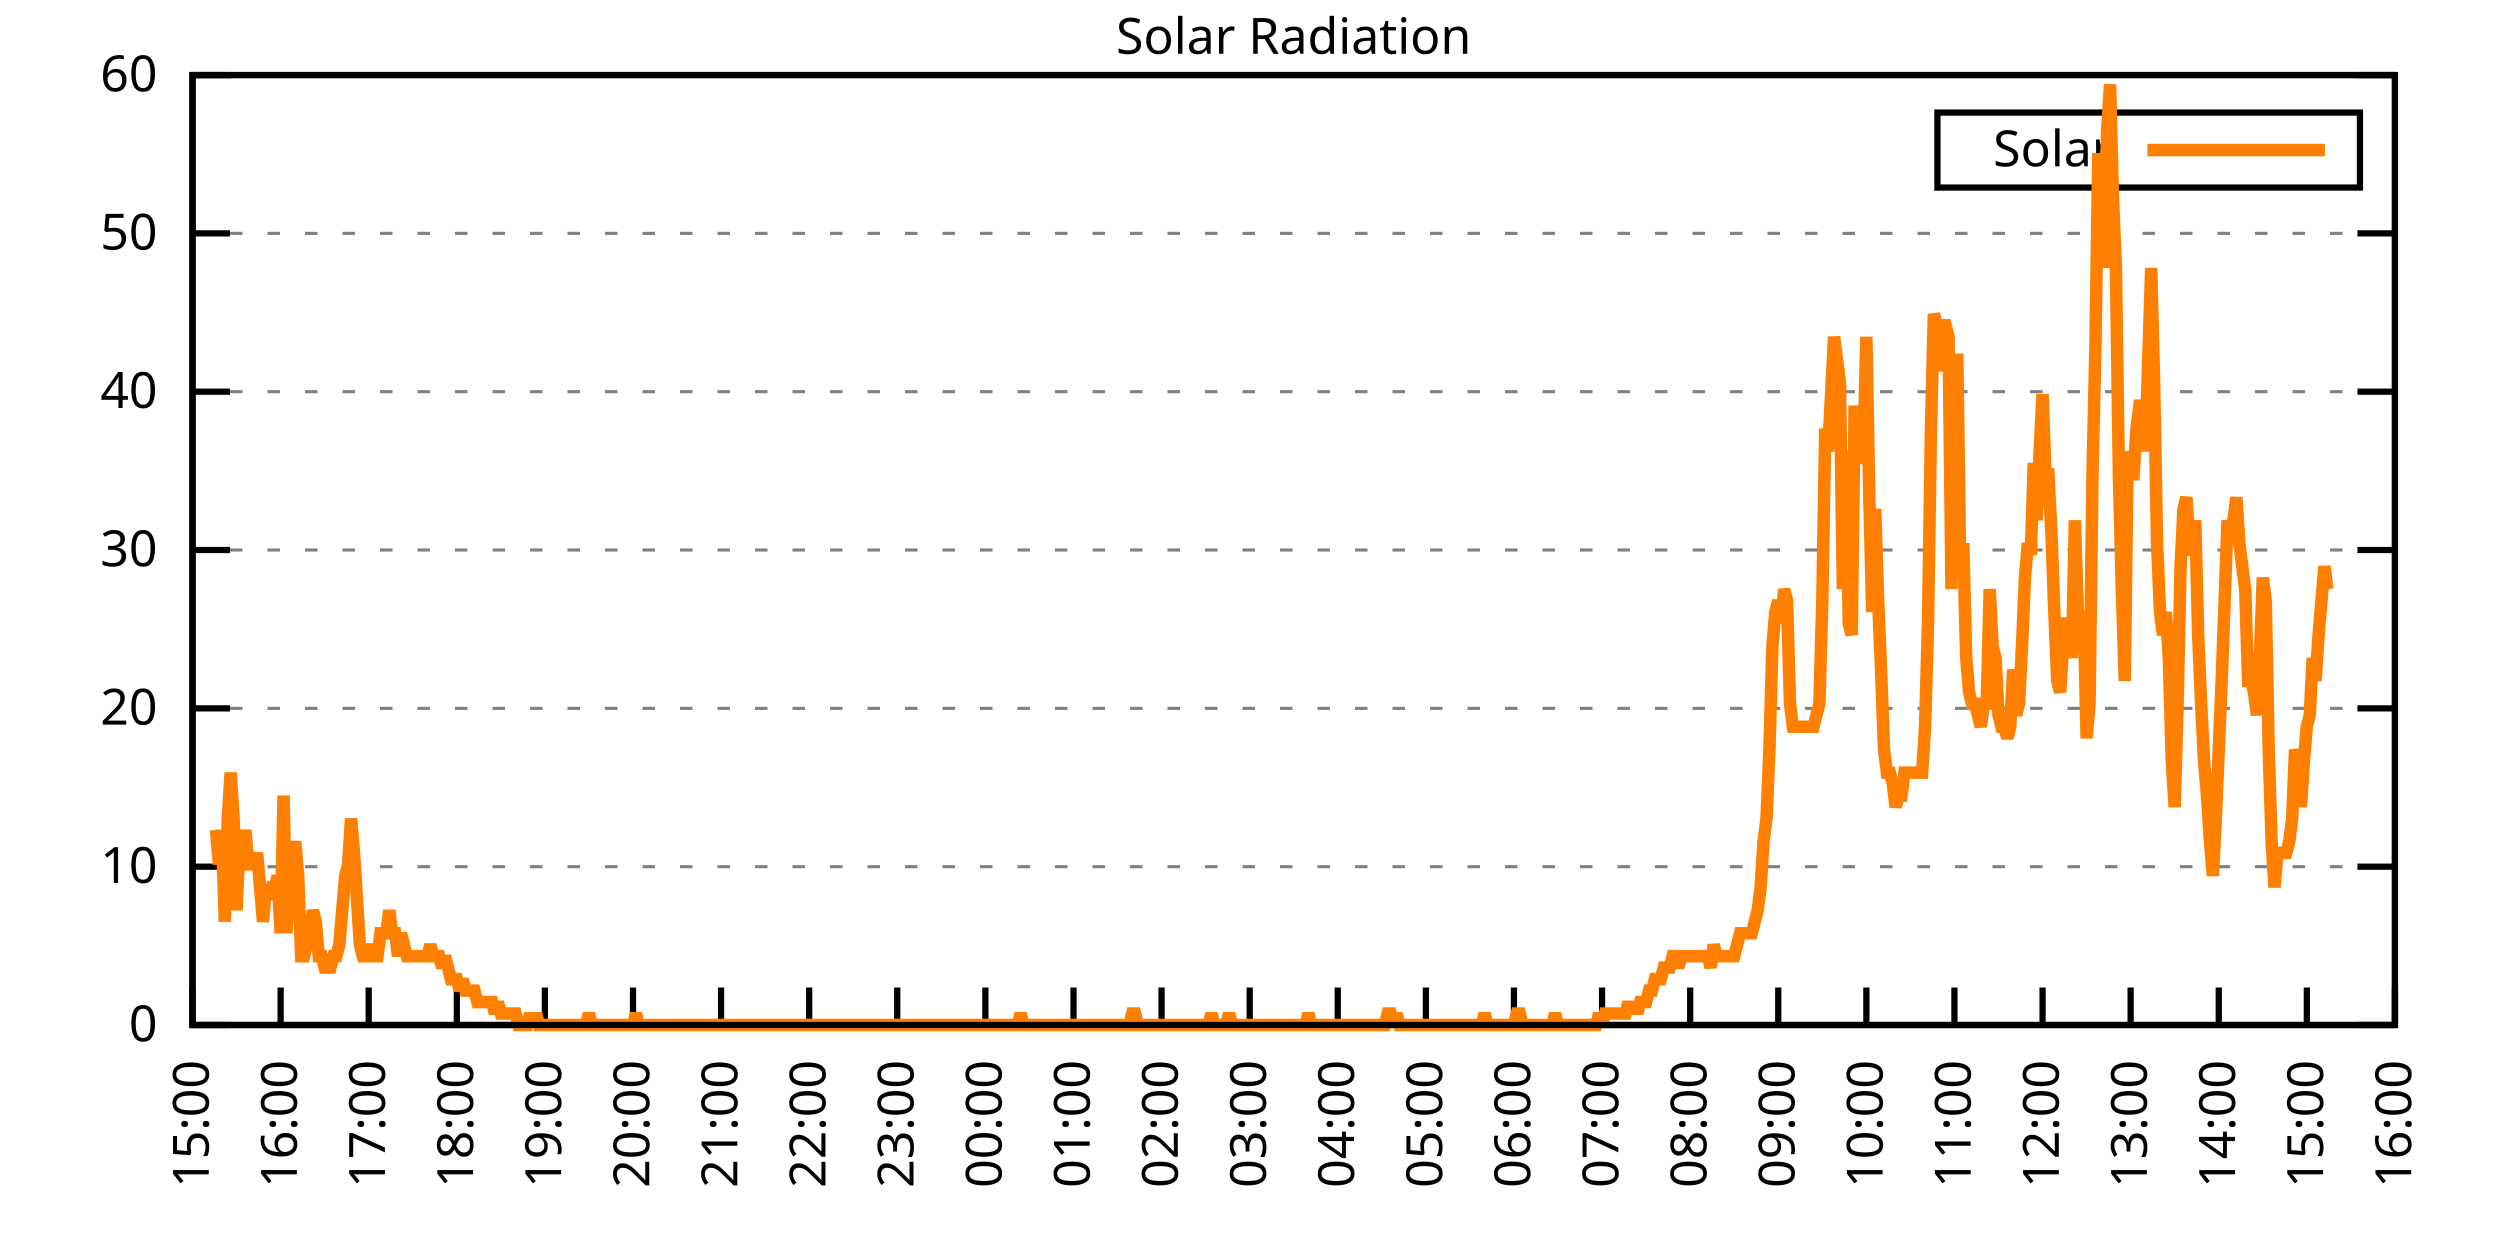
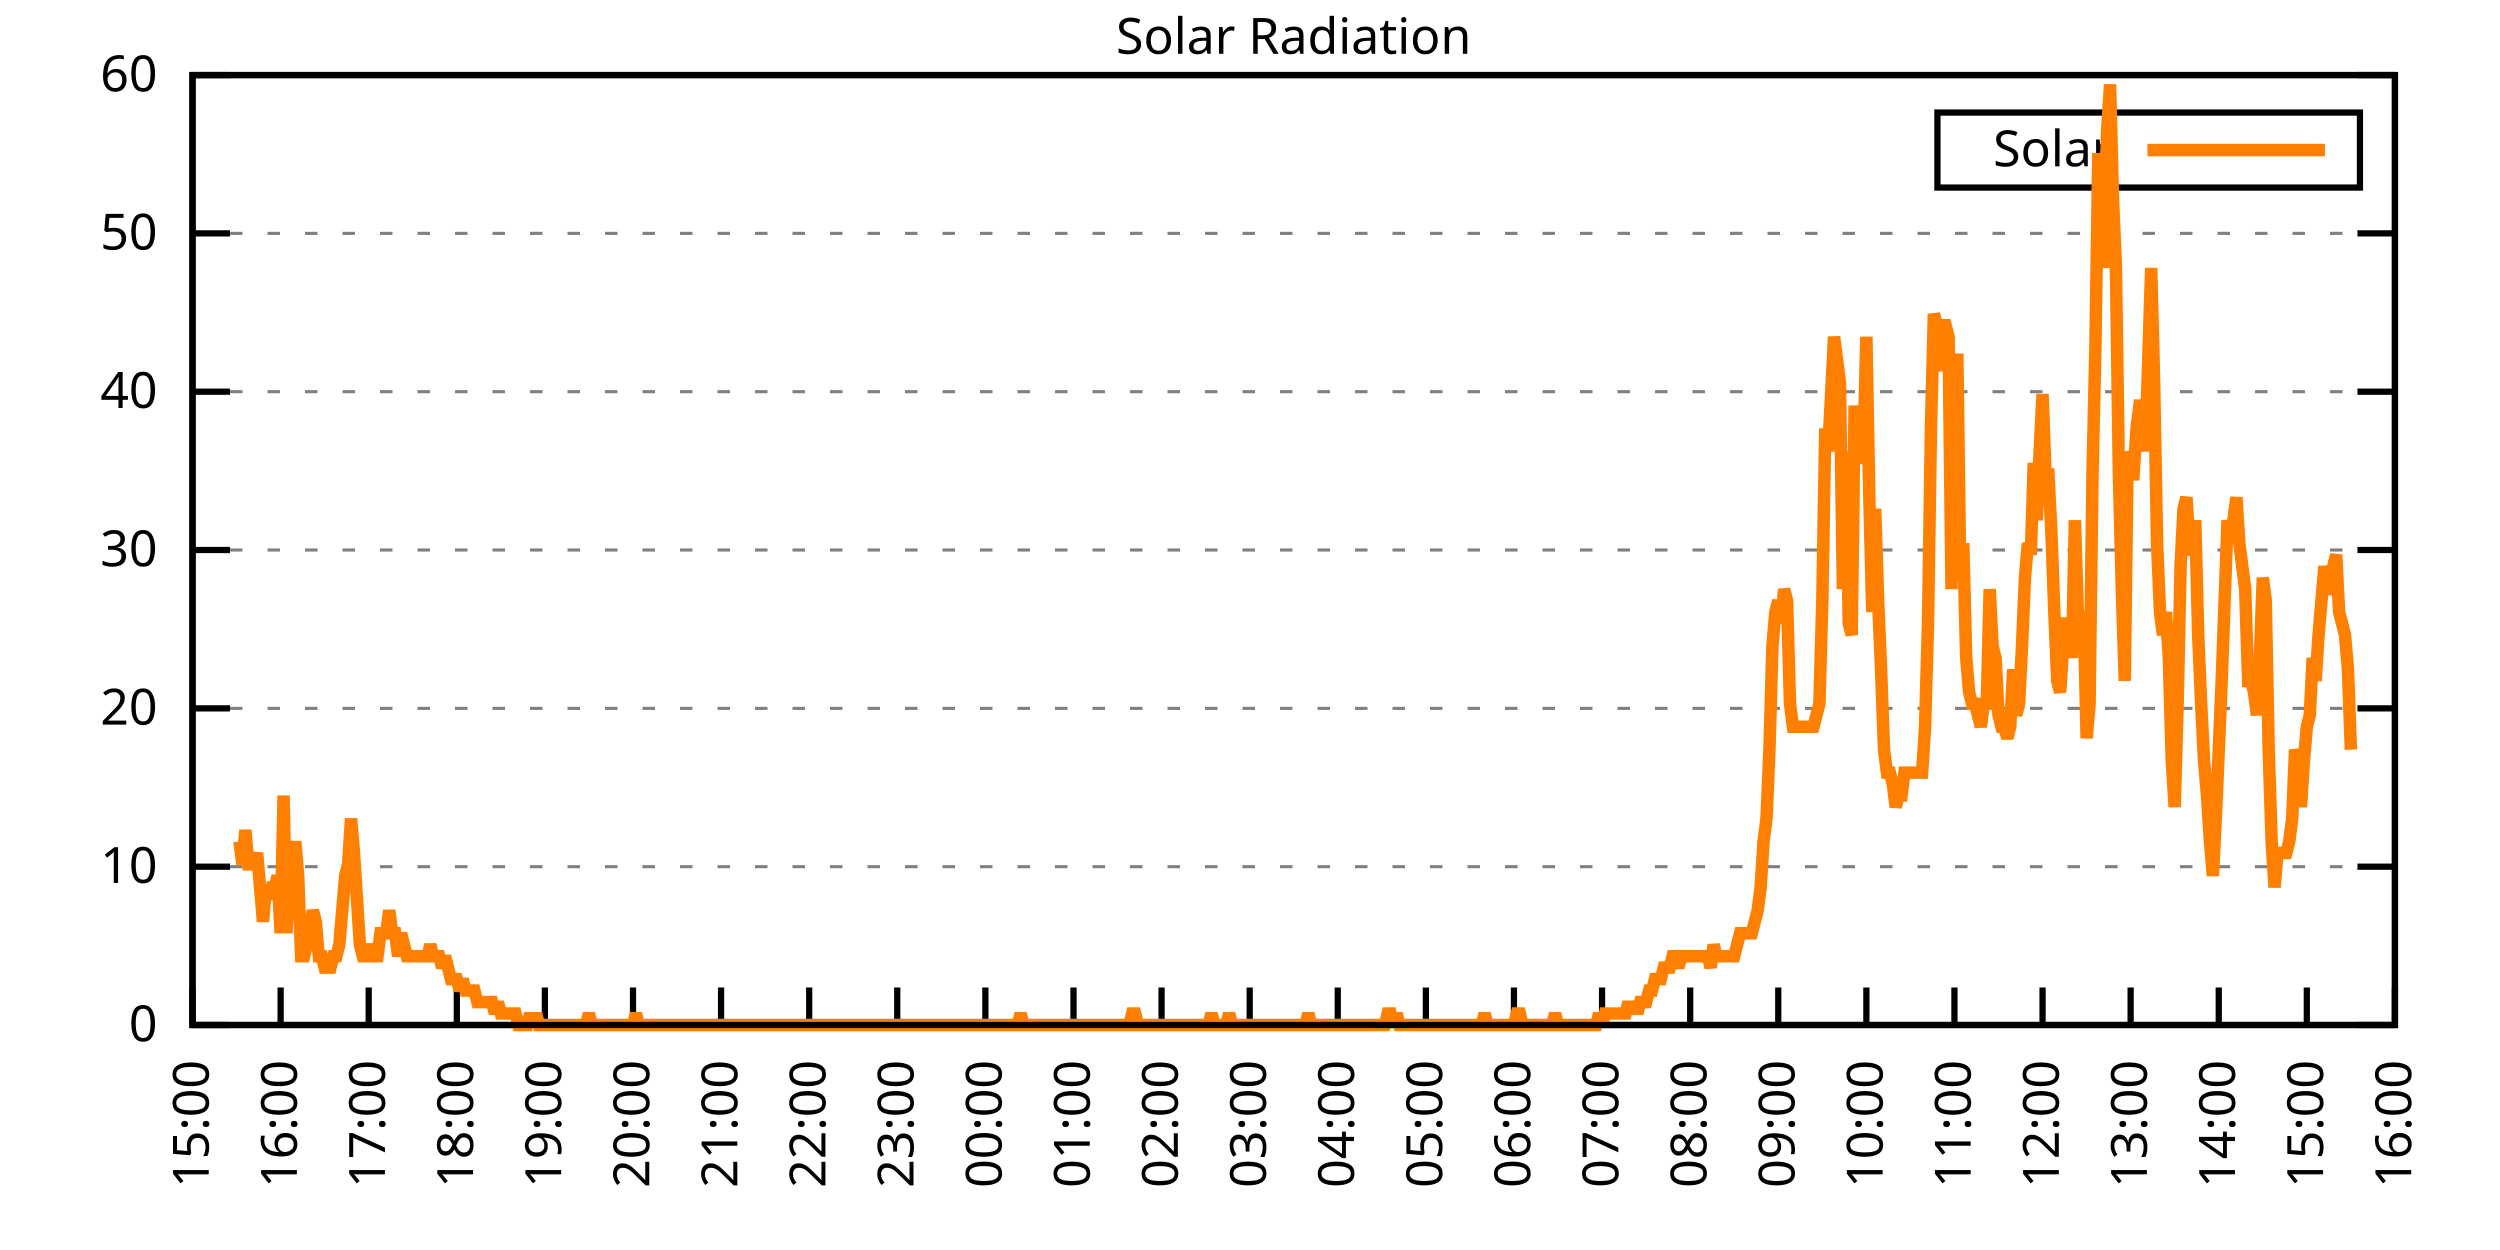
<svg xmlns="http://www.w3.org/2000/svg" xmlns:xlink="http://www.w3.org/1999/xlink" width="400" height="200" viewBox="0 0 400 200">
  <g id="gnuplot_canvas">
    <rect x="0" y="0" width="400" height="200" fill="none" />
    <defs>
      <circle id="gpDot" r="0.5" stroke-width="0.5" stroke="currentColor" />
      <path id="gpPt0" stroke-width="0.333" stroke="currentColor" d="M-1,0 h2 M0,-1 v2" />
      <path id="gpPt1" stroke-width="0.333" stroke="currentColor" d="M-1,-1 L1,1 M1,-1 L-1,1" />
      <path id="gpPt2" stroke-width="0.333" stroke="currentColor" d="M-1,0 L1,0 M0,-1 L0,1 M-1,-1 L1,1 M-1,1 L1,-1" />
      <rect id="gpPt3" stroke-width="0.333" stroke="currentColor" x="-1" y="-1" width="2" height="2" />
      <rect id="gpPt4" stroke-width="0.333" stroke="currentColor" fill="currentColor" x="-1" y="-1" width="2" height="2" />
      <circle id="gpPt5" stroke-width="0.333" stroke="currentColor" cx="0" cy="0" r="1" />
      <use xlink:href="#gpPt5" id="gpPt6" fill="currentColor" stroke="none" />
      <path id="gpPt7" stroke-width="0.333" stroke="currentColor" d="M0,-1.33 L-1.33,0.67 L1.33,0.67 z" />
      <use xlink:href="#gpPt7" id="gpPt8" fill="currentColor" stroke="none" />
      <use xlink:href="#gpPt7" id="gpPt9" stroke="currentColor" transform="rotate(180)" />
      <use xlink:href="#gpPt9" id="gpPt10" fill="currentColor" stroke="none" />
      <use xlink:href="#gpPt3" id="gpPt11" stroke="currentColor" transform="rotate(45)" />
      <use xlink:href="#gpPt11" id="gpPt12" fill="currentColor" stroke="none" />
      <path id="gpPt13" stroke-width="0.333" stroke="currentColor" d="M0,1.330 L1.265,0.411 L0.782,-1.067 L-0.782,-1.076 L-1.265,0.411 z" />
      <use xlink:href="#gpPt13" id="gpPt14" fill="currentColor" stroke="none" />
      <filter id="textbox" filterUnits="objectBoundingBox" x="0" y="0" height="1" width="1">
        <feFlood flood-color="white" flood-opacity="1" result="bgnd" />
        <feComposite in="SourceGraphic" in2="bgnd" operator="atop" />
      </filter>
      <filter id="greybox" filterUnits="objectBoundingBox" x="0" y="0" height="1" width="1">
        <feFlood flood-color="lightgrey" flood-opacity="1" result="grey" />
        <feComposite in="SourceGraphic" in2="grey" operator="atop" />
      </filter>
    </defs>
    <g fill="none" color="white" stroke="currentColor" stroke-width="1.00" stroke-linecap="butt" stroke-linejoin="miter">
</g>
    <g fill="none" color="black" stroke="currentColor" stroke-width="1.00" stroke-linecap="butt" stroke-linejoin="miter">
      <g stroke="none" shape-rendering="crispEdges">
        <polygon fill="rgb(255, 255, 255)" points="30.80,164.00 383.18,164.00 383.18,12.02 30.80,12.02 " />
      </g>
    </g>
    <g fill="none" color="black" stroke="currentColor" stroke-width="1.00" stroke-linecap="butt" stroke-linejoin="miter">
</g>
    <g fill="none" color="black" stroke="black" stroke-width="0.50" stroke-linecap="butt" stroke-linejoin="miter">
</g>
    <g fill="none" color="gray" stroke="currentColor" stroke-width="0.50" stroke-linecap="butt" stroke-linejoin="miter">
      <path stroke="gray" stroke-dasharray="2,4" class="gridline" d="M30.80,164.00 L383.19,164.00  " />
    </g>
    <g fill="none" color="gray" stroke="gray" stroke-width="1.00" stroke-linecap="butt" stroke-linejoin="miter">
</g>
    <g fill="none" color="black" stroke="currentColor" stroke-width="1.00" stroke-linecap="butt" stroke-linejoin="miter">
      <path stroke="black" d="M30.80,164.00 L36.80,164.00 M383.19,164.00 L377.19,164.00  " />
      <g transform="translate(25.20,166.60)" stroke="none" fill="black" font-family="Sans" font-size="8.00" text-anchor="end">
        <text>
          <tspan font-family="Sans"> 0</tspan>
        </text>
      </g>
    </g>
    <g fill="none" color="black" stroke="currentColor" stroke-width="1.00" stroke-linecap="butt" stroke-linejoin="miter">
</g>
    <g fill="none" color="black" stroke="black" stroke-width="0.50" stroke-linecap="butt" stroke-linejoin="miter">
</g>
    <g fill="none" color="gray" stroke="currentColor" stroke-width="0.50" stroke-linecap="butt" stroke-linejoin="miter">
      <path stroke="gray" stroke-dasharray="2,4" class="gridline" d="M30.80,138.67 L383.19,138.67  " />
    </g>
    <g fill="none" color="gray" stroke="gray" stroke-width="1.00" stroke-linecap="butt" stroke-linejoin="miter">
</g>
    <g fill="none" color="black" stroke="currentColor" stroke-width="1.00" stroke-linecap="butt" stroke-linejoin="miter">
      <path stroke="black" d="M30.80,138.67 L36.80,138.67 M383.19,138.67 L377.19,138.67  " />
      <g transform="translate(25.20,141.27)" stroke="none" fill="black" font-family="Sans" font-size="8.00" text-anchor="end">
        <text>
          <tspan font-family="Sans"> 10</tspan>
        </text>
      </g>
    </g>
    <g fill="none" color="black" stroke="currentColor" stroke-width="1.00" stroke-linecap="butt" stroke-linejoin="miter">
</g>
    <g fill="none" color="black" stroke="black" stroke-width="0.50" stroke-linecap="butt" stroke-linejoin="miter">
</g>
    <g fill="none" color="gray" stroke="currentColor" stroke-width="0.50" stroke-linecap="butt" stroke-linejoin="miter">
      <path stroke="gray" stroke-dasharray="2,4" class="gridline" d="M30.80,113.34 L383.19,113.34  " />
    </g>
    <g fill="none" color="gray" stroke="gray" stroke-width="1.00" stroke-linecap="butt" stroke-linejoin="miter">
</g>
    <g fill="none" color="black" stroke="currentColor" stroke-width="1.00" stroke-linecap="butt" stroke-linejoin="miter">
      <path stroke="black" d="M30.80,113.34 L36.80,113.34 M383.19,113.34 L377.19,113.34  " />
      <g transform="translate(25.20,115.94)" stroke="none" fill="black" font-family="Sans" font-size="8.00" text-anchor="end">
        <text>
          <tspan font-family="Sans"> 20</tspan>
        </text>
      </g>
    </g>
    <g fill="none" color="black" stroke="currentColor" stroke-width="1.00" stroke-linecap="butt" stroke-linejoin="miter">
</g>
    <g fill="none" color="black" stroke="black" stroke-width="0.50" stroke-linecap="butt" stroke-linejoin="miter">
</g>
    <g fill="none" color="gray" stroke="currentColor" stroke-width="0.50" stroke-linecap="butt" stroke-linejoin="miter">
      <path stroke="gray" stroke-dasharray="2,4" class="gridline" d="M30.80,88.00 L383.19,88.00  " />
    </g>
    <g fill="none" color="gray" stroke="gray" stroke-width="1.00" stroke-linecap="butt" stroke-linejoin="miter">
</g>
    <g fill="none" color="black" stroke="currentColor" stroke-width="1.00" stroke-linecap="butt" stroke-linejoin="miter">
      <path stroke="black" d="M30.80,88.00 L36.80,88.00 M383.19,88.00 L377.19,88.00  " />
      <g transform="translate(25.20,90.60)" stroke="none" fill="black" font-family="Sans" font-size="8.00" text-anchor="end">
        <text>
          <tspan font-family="Sans"> 30</tspan>
        </text>
      </g>
    </g>
    <g fill="none" color="black" stroke="currentColor" stroke-width="1.00" stroke-linecap="butt" stroke-linejoin="miter">
</g>
    <g fill="none" color="black" stroke="black" stroke-width="0.50" stroke-linecap="butt" stroke-linejoin="miter">
</g>
    <g fill="none" color="gray" stroke="currentColor" stroke-width="0.50" stroke-linecap="butt" stroke-linejoin="miter">
      <path stroke="gray" stroke-dasharray="2,4" class="gridline" d="M30.80,62.67 L383.19,62.67  " />
    </g>
    <g fill="none" color="gray" stroke="gray" stroke-width="1.00" stroke-linecap="butt" stroke-linejoin="miter">
</g>
    <g fill="none" color="black" stroke="currentColor" stroke-width="1.00" stroke-linecap="butt" stroke-linejoin="miter">
      <path stroke="black" d="M30.80,62.67 L36.80,62.67 M383.19,62.67 L377.19,62.67  " />
      <g transform="translate(25.20,65.27)" stroke="none" fill="black" font-family="Sans" font-size="8.00" text-anchor="end">
        <text>
          <tspan font-family="Sans"> 40</tspan>
        </text>
      </g>
    </g>
    <g fill="none" color="black" stroke="currentColor" stroke-width="1.00" stroke-linecap="butt" stroke-linejoin="miter">
</g>
    <g fill="none" color="black" stroke="black" stroke-width="0.50" stroke-linecap="butt" stroke-linejoin="miter">
</g>
    <g fill="none" color="gray" stroke="currentColor" stroke-width="0.50" stroke-linecap="butt" stroke-linejoin="miter">
      <path stroke="gray" stroke-dasharray="2,4" class="gridline" d="M30.80,37.34 L383.19,37.34  " />
    </g>
    <g fill="none" color="gray" stroke="gray" stroke-width="1.00" stroke-linecap="butt" stroke-linejoin="miter">
</g>
    <g fill="none" color="black" stroke="currentColor" stroke-width="1.00" stroke-linecap="butt" stroke-linejoin="miter">
      <path stroke="black" d="M30.80,37.34 L36.80,37.34 M383.19,37.34 L377.19,37.34  " />
      <g transform="translate(25.20,39.94)" stroke="none" fill="black" font-family="Sans" font-size="8.00" text-anchor="end">
        <text>
          <tspan font-family="Sans"> 50</tspan>
        </text>
      </g>
    </g>
    <g fill="none" color="black" stroke="currentColor" stroke-width="1.00" stroke-linecap="butt" stroke-linejoin="miter">
</g>
    <g fill="none" color="black" stroke="black" stroke-width="0.50" stroke-linecap="butt" stroke-linejoin="miter">
</g>
    <g fill="none" color="gray" stroke="currentColor" stroke-width="0.50" stroke-linecap="butt" stroke-linejoin="miter">
      <path stroke="gray" stroke-dasharray="2,4" class="gridline" d="M30.80,12.01 L383.19,12.01  " />
    </g>
    <g fill="none" color="gray" stroke="gray" stroke-width="1.00" stroke-linecap="butt" stroke-linejoin="miter">
</g>
    <g fill="none" color="black" stroke="currentColor" stroke-width="1.00" stroke-linecap="butt" stroke-linejoin="miter">
      <path stroke="black" d="M30.80,12.01 L36.80,12.01 M383.19,12.01 L377.19,12.01  " />
      <g transform="translate(25.20,14.61)" stroke="none" fill="black" font-family="Sans" font-size="8.00" text-anchor="end">
        <text>
          <tspan font-family="Sans"> 60</tspan>
        </text>
      </g>
    </g>
    <g fill="none" color="black" stroke="currentColor" stroke-width="1.00" stroke-linecap="butt" stroke-linejoin="miter">
      <path stroke="black" d="M30.80,164.00 L30.80,158.00  " />
      <g transform="translate(33.40,169.60) rotate(270.00)" stroke="none" fill="black" font-family="Sans" font-size="8.00" text-anchor="end">
        <text>
          <tspan font-family="Sans">15:00</tspan>
        </text>
      </g>
    </g>
    <g fill="none" color="black" stroke="currentColor" stroke-width="1.00" stroke-linecap="butt" stroke-linejoin="miter">
      <path stroke="black" d="M44.90,164.00 L44.90,158.00  " />
      <g transform="translate(47.50,169.60) rotate(270.00)" stroke="none" fill="black" font-family="Sans" font-size="8.00" text-anchor="end">
        <text>
          <tspan font-family="Sans">16:00</tspan>
        </text>
      </g>
    </g>
    <g fill="none" color="black" stroke="currentColor" stroke-width="1.00" stroke-linecap="butt" stroke-linejoin="miter">
      <path stroke="black" d="M58.99,164.00 L58.99,158.00  " />
      <g transform="translate(61.59,169.60) rotate(270.00)" stroke="none" fill="black" font-family="Sans" font-size="8.00" text-anchor="end">
        <text>
          <tspan font-family="Sans">17:00</tspan>
        </text>
      </g>
    </g>
    <g fill="none" color="black" stroke="currentColor" stroke-width="1.00" stroke-linecap="butt" stroke-linejoin="miter">
      <path stroke="black" d="M73.09,164.00 L73.09,158.00  " />
      <g transform="translate(75.69,169.60) rotate(270.00)" stroke="none" fill="black" font-family="Sans" font-size="8.00" text-anchor="end">
        <text>
          <tspan font-family="Sans">18:00</tspan>
        </text>
      </g>
    </g>
    <g fill="none" color="black" stroke="currentColor" stroke-width="1.00" stroke-linecap="butt" stroke-linejoin="miter">
      <path stroke="black" d="M87.18,164.00 L87.18,158.00  " />
      <g transform="translate(89.78,169.60) rotate(270.00)" stroke="none" fill="black" font-family="Sans" font-size="8.00" text-anchor="end">
        <text>
          <tspan font-family="Sans">19:00</tspan>
        </text>
      </g>
    </g>
    <g fill="none" color="black" stroke="currentColor" stroke-width="1.00" stroke-linecap="butt" stroke-linejoin="miter">
      <path stroke="black" d="M101.28,164.00 L101.28,158.00  " />
      <g transform="translate(103.88,169.60) rotate(270.00)" stroke="none" fill="black" font-family="Sans" font-size="8.00" text-anchor="end">
        <text>
          <tspan font-family="Sans">20:00</tspan>
        </text>
      </g>
    </g>
    <g fill="none" color="black" stroke="currentColor" stroke-width="1.00" stroke-linecap="butt" stroke-linejoin="miter">
      <path stroke="black" d="M115.37,164.00 L115.37,158.00  " />
      <g transform="translate(117.97,169.60) rotate(270.00)" stroke="none" fill="black" font-family="Sans" font-size="8.00" text-anchor="end">
        <text>
          <tspan font-family="Sans">21:00</tspan>
        </text>
      </g>
    </g>
    <g fill="none" color="black" stroke="currentColor" stroke-width="1.00" stroke-linecap="butt" stroke-linejoin="miter">
      <path stroke="black" d="M129.47,164.00 L129.47,158.00  " />
      <g transform="translate(132.07,169.60) rotate(270.00)" stroke="none" fill="black" font-family="Sans" font-size="8.00" text-anchor="end">
        <text>
          <tspan font-family="Sans">22:00</tspan>
        </text>
      </g>
    </g>
    <g fill="none" color="black" stroke="currentColor" stroke-width="1.00" stroke-linecap="butt" stroke-linejoin="miter">
      <path stroke="black" d="M143.56,164.00 L143.56,158.00  " />
      <g transform="translate(146.16,169.60) rotate(270.00)" stroke="none" fill="black" font-family="Sans" font-size="8.00" text-anchor="end">
        <text>
          <tspan font-family="Sans">23:00</tspan>
        </text>
      </g>
    </g>
    <g fill="none" color="black" stroke="currentColor" stroke-width="1.00" stroke-linecap="butt" stroke-linejoin="miter">
      <path stroke="black" d="M157.66,164.00 L157.66,158.00  " />
      <g transform="translate(160.26,169.60) rotate(270.00)" stroke="none" fill="black" font-family="Sans" font-size="8.00" text-anchor="end">
        <text>
          <tspan font-family="Sans">00:00</tspan>
        </text>
      </g>
    </g>
    <g fill="none" color="black" stroke="currentColor" stroke-width="1.00" stroke-linecap="butt" stroke-linejoin="miter">
      <path stroke="black" d="M171.76,164.00 L171.76,158.00  " />
      <g transform="translate(174.36,169.60) rotate(270.00)" stroke="none" fill="black" font-family="Sans" font-size="8.00" text-anchor="end">
        <text>
          <tspan font-family="Sans">01:00</tspan>
        </text>
      </g>
    </g>
    <g fill="none" color="black" stroke="currentColor" stroke-width="1.00" stroke-linecap="butt" stroke-linejoin="miter">
      <path stroke="black" d="M185.85,164.00 L185.85,158.00  " />
      <g transform="translate(188.45,169.60) rotate(270.00)" stroke="none" fill="black" font-family="Sans" font-size="8.00" text-anchor="end">
        <text>
          <tspan font-family="Sans">02:00</tspan>
        </text>
      </g>
    </g>
    <g fill="none" color="black" stroke="currentColor" stroke-width="1.00" stroke-linecap="butt" stroke-linejoin="miter">
      <path stroke="black" d="M199.95,164.00 L199.95,158.00  " />
      <g transform="translate(202.55,169.60) rotate(270.00)" stroke="none" fill="black" font-family="Sans" font-size="8.00" text-anchor="end">
        <text>
          <tspan font-family="Sans">03:00</tspan>
        </text>
      </g>
    </g>
    <g fill="none" color="black" stroke="currentColor" stroke-width="1.00" stroke-linecap="butt" stroke-linejoin="miter">
      <path stroke="black" d="M214.04,164.00 L214.04,158.00  " />
      <g transform="translate(216.64,169.60) rotate(270.00)" stroke="none" fill="black" font-family="Sans" font-size="8.00" text-anchor="end">
        <text>
          <tspan font-family="Sans">04:00</tspan>
        </text>
      </g>
    </g>
    <g fill="none" color="black" stroke="currentColor" stroke-width="1.00" stroke-linecap="butt" stroke-linejoin="miter">
      <path stroke="black" d="M228.14,164.00 L228.14,158.00  " />
      <g transform="translate(230.74,169.60) rotate(270.00)" stroke="none" fill="black" font-family="Sans" font-size="8.00" text-anchor="end">
        <text>
          <tspan font-family="Sans">05:00</tspan>
        </text>
      </g>
    </g>
    <g fill="none" color="black" stroke="currentColor" stroke-width="1.00" stroke-linecap="butt" stroke-linejoin="miter">
      <path stroke="black" d="M242.23,164.00 L242.23,158.00  " />
      <g transform="translate(244.83,169.60) rotate(270.00)" stroke="none" fill="black" font-family="Sans" font-size="8.00" text-anchor="end">
        <text>
          <tspan font-family="Sans">06:00</tspan>
        </text>
      </g>
    </g>
    <g fill="none" color="black" stroke="currentColor" stroke-width="1.00" stroke-linecap="butt" stroke-linejoin="miter">
      <path stroke="black" d="M256.33,164.00 L256.33,158.00  " />
      <g transform="translate(258.93,169.60) rotate(270.00)" stroke="none" fill="black" font-family="Sans" font-size="8.00" text-anchor="end">
        <text>
          <tspan font-family="Sans">07:00</tspan>
        </text>
      </g>
    </g>
    <g fill="none" color="black" stroke="currentColor" stroke-width="1.00" stroke-linecap="butt" stroke-linejoin="miter">
      <path stroke="black" d="M270.43,164.00 L270.43,158.00  " />
      <g transform="translate(273.03,169.60) rotate(270.00)" stroke="none" fill="black" font-family="Sans" font-size="8.00" text-anchor="end">
        <text>
          <tspan font-family="Sans">08:00</tspan>
        </text>
      </g>
    </g>
    <g fill="none" color="black" stroke="currentColor" stroke-width="1.00" stroke-linecap="butt" stroke-linejoin="miter">
      <path stroke="black" d="M284.52,164.00 L284.52,158.00  " />
      <g transform="translate(287.12,169.60) rotate(270.00)" stroke="none" fill="black" font-family="Sans" font-size="8.00" text-anchor="end">
        <text>
          <tspan font-family="Sans">09:00</tspan>
        </text>
      </g>
    </g>
    <g fill="none" color="black" stroke="currentColor" stroke-width="1.00" stroke-linecap="butt" stroke-linejoin="miter">
      <path stroke="black" d="M298.62,164.00 L298.62,158.00  " />
      <g transform="translate(301.22,169.60) rotate(270.00)" stroke="none" fill="black" font-family="Sans" font-size="8.00" text-anchor="end">
        <text>
          <tspan font-family="Sans">10:00</tspan>
        </text>
      </g>
    </g>
    <g fill="none" color="black" stroke="currentColor" stroke-width="1.00" stroke-linecap="butt" stroke-linejoin="miter">
      <path stroke="black" d="M312.71,164.00 L312.71,158.00  " />
      <g transform="translate(315.31,169.60) rotate(270.00)" stroke="none" fill="black" font-family="Sans" font-size="8.00" text-anchor="end">
        <text>
          <tspan font-family="Sans">11:00</tspan>
        </text>
      </g>
    </g>
    <g fill="none" color="black" stroke="currentColor" stroke-width="1.00" stroke-linecap="butt" stroke-linejoin="miter">
      <path stroke="black" d="M326.81,164.00 L326.81,158.00  " />
      <g transform="translate(329.41,169.60) rotate(270.00)" stroke="none" fill="black" font-family="Sans" font-size="8.00" text-anchor="end">
        <text>
          <tspan font-family="Sans">12:00</tspan>
        </text>
      </g>
    </g>
    <g fill="none" color="black" stroke="currentColor" stroke-width="1.00" stroke-linecap="butt" stroke-linejoin="miter">
      <path stroke="black" d="M340.90,164.00 L340.90,158.00  " />
      <g transform="translate(343.50,169.60) rotate(270.00)" stroke="none" fill="black" font-family="Sans" font-size="8.00" text-anchor="end">
        <text>
          <tspan font-family="Sans">13:00</tspan>
        </text>
      </g>
    </g>
    <g fill="none" color="black" stroke="currentColor" stroke-width="1.00" stroke-linecap="butt" stroke-linejoin="miter">
      <path stroke="black" d="M355.00,164.00 L355.00,158.00  " />
      <g transform="translate(357.60,169.60) rotate(270.00)" stroke="none" fill="black" font-family="Sans" font-size="8.00" text-anchor="end">
        <text>
          <tspan font-family="Sans">14:00</tspan>
        </text>
      </g>
    </g>
    <g fill="none" color="black" stroke="currentColor" stroke-width="1.00" stroke-linecap="butt" stroke-linejoin="miter">
      <path stroke="black" d="M369.09,164.00 L369.09,158.00  " />
      <g transform="translate(371.69,169.60) rotate(270.00)" stroke="none" fill="black" font-family="Sans" font-size="8.00" text-anchor="end">
        <text>
          <tspan font-family="Sans">15:00</tspan>
        </text>
      </g>
    </g>
    <g fill="none" color="black" stroke="currentColor" stroke-width="1.00" stroke-linecap="butt" stroke-linejoin="miter">
      <path stroke="black" d="M383.19,164.00 L383.19,158.00  " />
      <g transform="translate(385.79,169.60) rotate(270.00)" stroke="none" fill="black" font-family="Sans" font-size="8.00" text-anchor="end">
        <text>
          <tspan font-family="Sans">16:00</tspan>
        </text>
      </g>
    </g>
    <g fill="none" color="black" stroke="currentColor" stroke-width="1.00" stroke-linecap="butt" stroke-linejoin="miter">
</g>
    <g fill="none" color="black" stroke="currentColor" stroke-width="1.00" stroke-linecap="butt" stroke-linejoin="miter">
      <path stroke="black" d="M30.80,12.01 L30.80,164.00 L383.19,164.00 L383.19,12.01 L30.80,12.01 Z  " />
    </g>
    <g fill="none" color="black" stroke="currentColor" stroke-width="1.00" stroke-linecap="butt" stroke-linejoin="miter">
</g>
    <g fill="none" color="black" stroke="currentColor" stroke-width="1.00" stroke-linecap="butt" stroke-linejoin="miter">
      <path stroke="black" d="M309.99,30.01 L309.99,18.01 L377.59,18.01 L377.59,30.01 L309.99,30.01 Z  " />
    </g>
    <g id="Solar_Radiation_plot_1">
      <g fill="none" color="white" stroke="black" stroke-width="2.00" stroke-linecap="butt" stroke-linejoin="miter">
</g>
      <g fill="none" color="black" stroke="currentColor" stroke-width="2.00" stroke-linecap="butt" stroke-linejoin="miter">
        <g transform="translate(337.99,26.61)" stroke="none" fill="black" font-family="Sans" font-size="8.00" text-anchor="end">
          <text>
            <tspan font-family="Sans">Solar</tspan>
          </text>
        </g>
      </g>
      <g fill="none" color="black" stroke="currentColor" stroke-width="2.00" stroke-linecap="butt" stroke-linejoin="miter">
-         <path stroke="rgb(255, 127,   0)" d="M343.59,24.01 L371.99,24.01 M34.56,132.80 L35.03,138.30 L35.50,132.80 L35.97,147.48 L36.44,130.96 L36.91,123.62   L37.38,130.96 L37.85,145.65 L38.32,134.63 L38.79,138.30 L39.26,132.80 L39.73,138.30 L40.20,138.30 L40.67,138.30   L41.14,136.47 L41.61,141.98 L42.08,147.48 L42.55,141.98 L43.02,143.81 L43.49,141.98 L43.96,141.98 L44.43,140.14   L44.90,149.32 L45.37,127.29 L45.84,149.32 L46.31,138.30 L46.78,138.30 L47.24,134.63 L47.71,140.14 L48.18,152.99   L48.65,152.99 L49.12,151.15 L49.59,149.32 L50.06,145.65 L50.53,147.48 L51.00,152.99 L51.47,152.99 L51.94,154.82   L52.41,154.82 L52.88,154.82 L53.35,152.99 L53.82,152.99 L54.29,151.15 L54.76,145.65 L55.23,140.14 L55.70,138.30   L56.17,130.96 L56.64,136.47 L57.11,143.81 L57.58,151.15 L58.05,152.99 L58.52,152.99 L58.99,152.99 L59.46,151.15   L59.93,152.99 L60.40,152.99 L60.87,149.32 L61.34,149.32 L61.81,149.32 L62.28,145.65 L62.75,149.32 L63.22,149.32   L63.69,152.99 L64.16,149.32 L64.63,151.15 L65.10,152.99 L65.57,152.99 L66.04,152.99 L66.51,152.99 L66.98,152.99   L67.45,152.99 L67.92,152.99 L68.39,152.99 L68.86,151.15 L69.33,152.99 L69.80,152.99 L70.27,152.99 L70.74,154.82   L71.21,152.99 L71.68,154.82 L72.15,156.66 L72.62,156.66 L73.09,156.66 L73.56,158.49 L74.03,156.66 L74.50,158.49   L74.97,158.49 L75.44,158.49 L75.91,158.49 L76.38,160.33 L76.85,160.33 L77.32,160.33 L77.79,160.33 L78.26,160.33   L78.73,160.33 L79.19,162.16 L79.66,160.33 L80.13,162.16 L80.60,162.16 L81.07,162.16 L81.54,162.16 L82.01,162.16   L82.48,162.16 L82.95,164.00 L83.42,164.00 L83.89,164.00 L84.36,164.00 L84.83,162.16 L85.30,164.00 L85.77,162.16   L86.24,164.00 L86.71,164.00 L87.18,164.00 L87.65,164.00 L88.12,164.00 L88.59,164.00 L89.06,164.00 L89.53,164.00   L90.00,164.00 L90.47,164.00 L90.94,164.00 L91.41,164.00 L91.88,164.00 L92.35,164.00 L92.82,164.00 L93.29,164.00   L93.76,164.00 L94.23,162.16 L94.70,164.00 L95.17,164.00 L95.64,164.00 L96.11,164.00 L96.58,164.00 L97.05,164.00   L97.52,164.00 L97.99,164.00 L98.46,164.00 L98.93,164.00 L99.40,164.00 L99.87,164.00 L100.34,164.00 L100.81,164.00   L101.28,164.00 L101.75,162.16 L102.22,164.00 L102.69,164.00 L103.16,164.00 L103.63,164.00 L104.10,164.00 L104.57,164.00   L105.04,164.00 L105.51,164.00 L105.98,164.00 L106.45,164.00 L106.92,164.00 L107.39,164.00 L107.86,164.00 L108.33,164.00   L108.80,164.00 L109.27,164.00 L109.74,164.00 L110.21,164.00 L110.68,164.00 L111.14,164.00 L111.61,164.00 L112.08,164.00   L112.55,164.00 L113.02,164.00 L113.49,164.00 L113.96,164.00 L114.43,164.00 L114.90,164.00 L115.37,164.00 L115.84,164.00   L116.31,164.00 L116.78,164.00 L117.25,164.00 L117.72,164.00 L118.19,164.00 L118.66,164.00 L119.13,164.00 L119.60,164.00   L120.07,164.00 L120.31,164.00 L121.01,164.00 L121.48,164.00 L121.95,164.00 L122.42,164.00 L122.89,164.00 L123.36,164.00   L123.83,164.00 L124.30,164.00 L124.77,164.00 L125.24,164.00 L125.71,164.00 L126.18,164.00 L126.65,164.00 L127.12,164.00   L127.59,164.00 L128.06,164.00 L128.53,164.00 L129.00,164.00 L129.47,164.00 L129.94,164.00 L130.41,164.00 L130.88,164.00   L131.35,164.00 L131.82,164.00 L132.29,164.00 L132.76,164.00 L133.23,164.00 L133.70,164.00 L134.17,164.00 L134.64,164.00   L135.11,164.00 L135.58,164.00 L136.05,164.00 L136.52,164.00 L136.99,164.00 L137.46,164.00 L137.93,164.00 L138.40,164.00   L138.87,164.00 L139.34,164.00 L139.81,164.00 L140.28,164.00 L140.75,164.00 L141.22,164.00 L141.69,164.00 L142.16,164.00   L142.63,164.00 L143.09,164.00 L143.56,164.00 L144.03,164.00 L144.50,164.00 L144.97,164.00 L145.44,164.00 L145.91,164.00   L146.38,164.00 L146.85,164.00 L147.32,164.00 L147.79,164.00 L148.26,164.00 L148.73,164.00 L149.20,164.00 L149.67,164.00   L150.14,164.00 L150.61,164.00 L151.08,164.00 L151.55,164.00 L152.02,164.00 L152.49,164.00 L152.96,164.00 L153.43,164.00   L153.90,164.00 L154.37,164.00 L154.84,164.00 L155.31,164.00 L155.78,164.00 L156.25,164.00 L156.72,164.00 L157.19,164.00   L157.66,164.00 L158.13,164.00 L158.60,164.00 L159.07,164.00 L159.54,164.00 L160.01,164.00 L160.48,164.00 L160.95,164.00   L161.42,164.00 L161.89,164.00 L162.36,164.00 L162.83,164.00 L163.30,162.16 L163.77,164.00 L164.24,164.00 L164.71,164.00   L165.18,164.00 L165.65,164.00 L166.12,164.00 L166.59,164.00 L167.06,164.00 L167.53,164.00 L168.00,164.00 L168.47,164.00   L168.94,164.00 L169.41,164.00 L169.88,164.00 L170.35,164.00 L170.82,164.00 L171.29,164.00 L171.76,164.00 L172.23,164.00   L172.70,164.00 L173.17,164.00 L173.64,164.00 L174.11,164.00 L174.58,164.00 L175.04,164.00 L175.51,164.00 L175.98,164.00   L176.45,164.00 L176.92,164.00 L177.39,164.00 L177.86,164.00 L178.33,164.00 L178.80,164.00 L179.27,164.00 L179.74,164.00   L180.21,164.00 L180.68,164.00 L181.15,162.16 L181.62,162.16 L182.09,164.00 L182.56,164.00 L183.03,164.00 L183.50,164.00   L183.97,164.00 L184.44,164.00 L184.91,164.00 L185.38,164.00 L185.85,164.00 L186.32,164.00 L186.79,164.00 L187.26,164.00   L187.73,164.00 L188.20,164.00 L188.67,164.00 L189.14,164.00 L189.61,164.00 L190.08,164.00 L190.55,164.00 L191.02,164.00   L191.49,164.00 L191.96,164.00 L192.43,164.00 L192.90,164.00 L193.37,164.00 L193.84,162.16 L194.31,164.00 L194.78,164.00   L195.25,164.00 L195.72,164.00 L196.19,164.00 L196.66,162.16 L197.13,164.00 L197.60,164.00 L198.07,164.00 L198.54,164.00   L199.01,164.00 L199.48,164.00 L199.95,164.00 L200.42,164.00 L200.89,164.00 L201.36,164.00 L201.83,164.00 L202.30,164.00   L202.77,164.00 L203.24,164.00 L203.71,164.00 L204.18,164.00 L204.65,164.00 L205.12,164.00 L205.59,164.00 L206.06,164.00   L206.53,164.00 L207.00,164.00 L207.46,164.00 L207.93,164.00 L208.40,164.00 L208.87,164.00 L209.34,162.16 L209.81,164.00   L210.28,164.00 L210.75,164.00 L211.22,164.00 L211.69,164.00 L212.16,164.00 L212.63,164.00 L213.10,164.00 L213.57,164.00   L214.04,164.00 L214.51,164.00 L214.98,164.00 L215.45,164.00 L215.92,164.00 L216.39,164.00 L216.86,164.00 L217.33,164.00   L217.80,164.00 L218.27,164.00 L218.74,164.00 L219.21,164.00 L219.68,164.00 L220.15,164.00 L220.62,164.00 L221.09,164.00   L221.56,164.00 L222.03,162.16 L222.50,162.16 L222.97,164.00 L223.44,162.16 L223.91,164.00 L224.38,164.00 L224.85,164.00   L225.32,164.00 L225.79,164.00 L226.26,164.00 L226.73,164.00 L227.20,164.00 L227.67,164.00 L228.14,164.00 L228.61,164.00   L229.08,164.00 L229.55,164.00 L230.02,164.00 L230.49,164.00 L230.96,164.00 L231.43,164.00 L231.90,164.00 L232.37,164.00   L232.84,164.00 L233.31,164.00 L233.78,164.00 L234.25,164.00 L234.72,164.00 L235.19,164.00 L235.66,164.00 L236.13,164.00   L236.60,164.00 L237.07,164.00 L237.54,162.16 L238.01,164.00 L238.48,164.00 L238.95,164.00 L239.41,164.00 L239.88,164.00   L240.35,164.00 L240.82,164.00 L241.29,164.00 L241.76,164.00 L242.23,164.00 L242.70,162.16 L243.17,162.16 L243.64,164.00   L244.11,164.00 L244.58,164.00 L245.05,164.00 L245.52,164.00 L245.99,164.00 L246.46,164.00 L246.93,164.00 L247.40,164.00   L247.87,164.00 L248.34,164.00 L248.81,162.16 L249.28,164.00 L249.75,164.00 L250.22,164.00 L250.69,164.00 L251.16,164.00   L251.63,164.00 L252.10,164.00 L252.57,164.00 L253.04,164.00 L253.51,164.00 L253.98,164.00 L254.45,164.00 L254.92,164.00   L255.39,164.00 L255.86,162.16 L256.33,164.00 L256.80,162.16 L257.27,162.16 L257.74,162.16 L258.21,162.16 L258.68,162.16   L259.15,162.16 L259.62,162.16 L260.09,162.16 L260.56,160.33 L261.03,162.16 L261.50,160.33 L261.97,162.16 L262.44,160.33   L262.91,160.33 L263.38,160.33 L263.85,158.49 L264.32,158.49 L264.79,156.66 L265.26,156.66 L265.73,156.66 L266.20,154.82   L266.67,154.82 L267.14,154.82 L267.61,152.99 L268.08,152.99 L268.55,154.82 L269.02,152.99 L269.49,152.99 L269.96,152.99   L270.43,152.99 L270.90,152.99 L271.36,152.99 L271.83,152.99 L272.30,152.99 L272.77,152.99 L273.24,152.99 L273.71,154.82   L274.18,151.15 L274.65,152.99 L275.12,152.99 L275.59,152.99 L276.06,152.99 L276.53,152.99 L277.00,152.99 L277.47,152.99   L277.94,151.15 L278.41,149.32 L278.88,149.32 L279.35,149.32 L279.82,149.32 L280.29,149.32 L280.76,147.48 L281.23,145.65   L281.70,141.98 L282.17,134.63 L282.64,130.96 L283.11,119.95 L283.58,103.43 L284.05,97.93 L284.52,96.09 L284.99,99.76   L285.46,94.26 L285.93,96.09 L286.40,112.61 L286.87,116.28 L287.34,116.28 L287.81,116.28 L288.28,116.28 L288.75,116.28   L289.22,116.28 L289.69,116.28 L290.16,116.28 L290.63,114.44 L291.10,112.61 L291.57,96.09 L292.04,68.56 L292.51,72.23   L292.98,63.05 L293.45,53.88 L293.92,57.55 L294.39,61.22 L294.86,94.26 L295.33,72.23 L295.80,99.76 L296.27,101.60   L296.74,64.89 L297.21,74.07 L297.68,72.23 L298.15,72.23 L298.62,53.88 L299.09,79.57 L299.56,97.93 L300.03,81.41   L300.50,96.09 L300.97,107.10 L301.44,119.95 L301.91,123.62 L302.38,123.62 L302.85,125.46 L303.31,129.13 L303.78,127.29   L304.25,127.29 L304.72,123.62 L305.19,123.62 L305.66,123.62 L306.13,123.62 L306.60,123.62 L307.07,123.62 L307.54,123.62   L308.01,116.28 L308.48,99.76 L308.95,68.56 L309.42,50.21 L309.89,52.04 L310.36,59.38 L310.83,52.04 L311.30,52.04   L311.77,53.88 L312.24,94.26 L312.71,57.55 L313.18,57.55 L313.65,92.42 L314.12,86.91 L314.59,105.27 L315.06,110.77   L315.53,112.61 L316.00,112.61 L316.47,114.44 L316.94,116.28 L317.41,112.61 L317.88,112.61 L318.35,94.26 L318.82,103.43   L319.29,105.27 L319.76,114.44 L320.23,116.28 L320.70,116.28 L321.17,118.12 L321.64,116.28 L322.11,107.10 L322.58,114.44   L323.05,112.61 L323.52,103.43 L323.99,92.42 L324.46,86.91 L324.93,88.75 L325.40,74.07 L325.87,83.24 L326.34,72.23   L326.81,63.05 L327.28,75.90 L327.75,75.90 L328.22,85.08 L328.69,97.93 L329.16,108.94 L329.63,110.77 L330.10,103.43   L330.57,99.76 L331.04,99.76 L331.51,105.27 L331.98,83.24 L332.45,97.93 L332.92,99.76 L333.39,97.93 L333.86,118.12   L334.33,112.61 L334.80,75.90 L335.26,55.71 L335.73,24.51 L336.20,31.85 L336.67,42.87 L337.14,20.84 L337.61,13.50   L338.08,31.85 L338.55,42.87 L339.02,75.90 L339.49,94.26 L339.96,108.94 L340.43,72.23 L340.90,75.90 L341.37,75.90   L341.84,68.56 L342.31,64.89 L342.78,64.89 L343.25,72.23 L343.72,57.55 L344.19,42.87 L344.66,61.22 L345.13,86.91   L345.60,97.93 L346.07,101.60 L346.54,97.93 L347.01,105.27 L347.48,121.79 L347.95,129.13 L348.42,112.61 L348.89,90.59   L349.36,81.41 L349.83,79.57 L350.30,86.91 L350.77,88.75 L351.24,83.24 L351.71,101.60 L352.18,112.61 L352.65,121.79   L353.12,127.29 L353.59,134.63 L354.06,140.14 L354.53,130.96 L355.00,119.95 L355.47,108.94 L355.94,96.09 L356.41,83.24   L356.88,86.91 L357.35,83.24 L357.82,79.57 L358.29,86.91 L358.76,90.59 L359.23,94.26 L359.70,108.94 L360.17,108.94   L360.64,110.77 L361.11,114.44 L361.58,105.27 L362.05,92.42 L362.52,96.09 L362.99,119.95 L363.46,134.63 L363.93,141.98   L364.40,136.47 L364.87,136.47 L365.34,136.47 L365.81,136.47 L366.28,134.63 L366.75,130.96 L367.21,119.95 L367.68,121.79   L368.15,129.13 L368.62,121.79 L369.09,116.28 L369.56,114.44 L370.03,105.27 L370.50,108.94 L370.97,101.60 L371.44,96.09   L371.91,90.59 L372.38,94.26  " />
+         <path stroke="rgb(255, 127,   0)" d="M343.59,24.01 L371.99,24.01 M38.32,134.63 L38.79,138.30 L39.26,132.80 L39.73,138.30 L40.20,138.30 L40.67,138.30   L41.14,136.47 L41.61,141.98 L42.08,147.48 L42.55,141.98 L43.02,143.81 L43.49,141.98 L43.96,141.98 L44.43,140.14   L44.90,149.32 L45.37,127.29 L45.84,149.32 L46.31,138.30 L46.78,138.30 L47.24,134.63 L47.71,140.14 L48.18,152.99   L48.65,152.99 L49.12,151.15 L49.59,149.32 L50.06,145.65 L50.53,147.48 L51.00,152.99 L51.47,152.99 L51.94,154.82   L52.41,154.82 L52.88,154.82 L53.35,152.99 L53.82,152.99 L54.29,151.15 L54.76,145.65 L55.23,140.14 L55.70,138.30   L56.17,130.96 L56.64,136.47 L57.11,143.81 L57.58,151.15 L58.05,152.99 L58.52,152.99 L58.99,152.99 L59.46,151.15   L59.93,152.99 L60.40,152.99 L60.87,149.32 L61.34,149.32 L61.81,149.32 L62.28,145.65 L62.75,149.32 L63.22,149.32   L63.69,152.99 L64.16,149.32 L64.63,151.15 L65.10,152.99 L65.57,152.99 L66.04,152.99 L66.51,152.99 L66.98,152.99   L67.45,152.99 L67.92,152.99 L68.39,152.99 L68.86,151.15 L69.33,152.99 L69.80,152.99 L70.27,152.99 L70.74,154.82   L71.21,152.99 L71.68,154.82 L72.15,156.66 L72.62,156.66 L73.09,156.66 L73.56,158.49 L74.03,156.66 L74.50,158.49   L74.97,158.49 L75.44,158.49 L75.91,158.49 L76.38,160.33 L76.85,160.33 L77.32,160.33 L77.79,160.33 L78.26,160.33   L78.73,160.33 L79.19,162.16 L79.66,160.33 L80.13,162.16 L80.60,162.16 L81.07,162.16 L81.54,162.16 L82.01,162.16   L82.48,162.16 L82.95,164.00 L83.42,164.00 L83.89,164.00 L84.36,164.00 L84.83,162.16 L85.30,164.00 L85.77,162.16   L86.24,164.00 L86.71,164.00 L87.18,164.00 L87.65,164.00 L88.12,164.00 L88.59,164.00 L89.06,164.00 L89.53,164.00   L90.00,164.00 L90.47,164.00 L90.94,164.00 L91.41,164.00 L91.88,164.00 L92.35,164.00 L92.82,164.00 L93.29,164.00   L93.76,164.00 L94.23,162.16 L94.70,164.00 L95.17,164.00 L95.64,164.00 L96.11,164.00 L96.58,164.00 L97.05,164.00   L97.52,164.00 L97.99,164.00 L98.46,164.00 L98.93,164.00 L99.40,164.00 L99.87,164.00 L100.34,164.00 L100.81,164.00   L101.28,164.00 L101.75,162.16 L102.22,164.00 L102.69,164.00 L103.16,164.00 L103.63,164.00 L104.10,164.00 L104.57,164.00   L105.04,164.00 L105.51,164.00 L105.98,164.00 L106.45,164.00 L106.92,164.00 L107.39,164.00 L107.86,164.00 L108.33,164.00   L108.80,164.00 L109.27,164.00 L109.74,164.00 L110.21,164.00 L110.68,164.00 L111.14,164.00 L111.61,164.00 L112.08,164.00   L112.55,164.00 L113.02,164.00 L113.49,164.00 L113.96,164.00 L114.43,164.00 L114.90,164.00 L115.37,164.00 L115.84,164.00   L116.31,164.00 L116.78,164.00 L117.25,164.00 L117.72,164.00 L118.19,164.00 L118.66,164.00 L119.13,164.00 L119.60,164.00   L120.07,164.00 L120.31,164.00 L121.01,164.00 L121.48,164.00 L121.95,164.00 L122.42,164.00 L122.89,164.00 L123.36,164.00   L123.83,164.00 L124.30,164.00 L124.77,164.00 L125.24,164.00 L125.71,164.00 L126.18,164.00 L126.65,164.00 L127.12,164.00   L127.59,164.00 L128.06,164.00 L128.53,164.00 L129.00,164.00 L129.47,164.00 L129.94,164.00 L130.41,164.00 L130.88,164.00   L131.35,164.00 L131.82,164.00 L132.29,164.00 L132.76,164.00 L133.23,164.00 L133.70,164.00 L134.17,164.00 L134.64,164.00   L135.11,164.00 L135.58,164.00 L136.05,164.00 L136.52,164.00 L136.99,164.00 L137.46,164.00 L137.93,164.00 L138.40,164.00   L138.87,164.00 L139.34,164.00 L139.81,164.00 L140.28,164.00 L140.75,164.00 L141.22,164.00 L141.69,164.00 L142.16,164.00   L142.63,164.00 L143.09,164.00 L143.56,164.00 L144.03,164.00 L144.50,164.00 L144.97,164.00 L145.44,164.00 L145.91,164.00   L146.38,164.00 L146.85,164.00 L147.32,164.00 L147.79,164.00 L148.26,164.00 L148.73,164.00 L149.20,164.00 L149.67,164.00   L150.14,164.00 L150.61,164.00 L151.08,164.00 L151.55,164.00 L152.02,164.00 L152.49,164.00 L152.96,164.00 L153.43,164.00   L153.90,164.00 L154.37,164.00 L154.84,164.00 L155.31,164.00 L155.78,164.00 L156.25,164.00 L156.72,164.00 L157.19,164.00   L157.66,164.00 L158.13,164.00 L158.60,164.00 L159.07,164.00 L159.54,164.00 L160.01,164.00 L160.48,164.00 L160.95,164.00   L161.42,164.00 L161.89,164.00 L162.36,164.00 L162.83,164.00 L163.30,162.16 L163.77,164.00 L164.24,164.00 L164.71,164.00   L165.18,164.00 L165.65,164.00 L166.12,164.00 L166.59,164.00 L167.06,164.00 L167.53,164.00 L168.00,164.00 L168.47,164.00   L168.94,164.00 L169.41,164.00 L169.88,164.00 L170.35,164.00 L170.82,164.00 L171.29,164.00 L171.76,164.00 L172.23,164.00   L172.70,164.00 L173.17,164.00 L173.64,164.00 L174.11,164.00 L174.58,164.00 L175.04,164.00 L175.51,164.00 L175.98,164.00   L176.45,164.00 L176.92,164.00 L177.39,164.00 L177.86,164.00 L178.33,164.00 L178.80,164.00 L179.27,164.00 L179.74,164.00   L180.21,164.00 L180.68,164.00 L181.15,162.16 L181.62,162.16 L182.09,164.00 L182.56,164.00 L183.03,164.00 L183.50,164.00   L183.97,164.00 L184.44,164.00 L184.91,164.00 L185.38,164.00 L185.85,164.00 L186.32,164.00 L186.79,164.00 L187.26,164.00   L187.73,164.00 L188.20,164.00 L188.67,164.00 L189.14,164.00 L189.61,164.00 L190.08,164.00 L190.55,164.00 L191.02,164.00   L191.49,164.00 L191.96,164.00 L192.43,164.00 L192.90,164.00 L193.37,164.00 L193.84,162.16 L194.31,164.00 L194.78,164.00   L195.25,164.00 L195.72,164.00 L196.19,164.00 L196.66,162.16 L197.13,164.00 L197.60,164.00 L198.07,164.00 L198.54,164.00   L199.01,164.00 L199.48,164.00 L199.95,164.00 L200.42,164.00 L200.89,164.00 L201.36,164.00 L201.83,164.00 L202.30,164.00   L202.77,164.00 L203.24,164.00 L203.71,164.00 L204.18,164.00 L204.65,164.00 L205.12,164.00 L205.59,164.00 L206.06,164.00   L206.53,164.00 L207.00,164.00 L207.46,164.00 L207.93,164.00 L208.40,164.00 L208.87,164.00 L209.34,162.16 L209.81,164.00   L210.28,164.00 L210.75,164.00 L211.22,164.00 L211.69,164.00 L212.16,164.00 L212.63,164.00 L213.10,164.00 L213.57,164.00   L214.04,164.00 L214.51,164.00 L214.98,164.00 L215.45,164.00 L215.92,164.00 L216.39,164.00 L216.86,164.00 L217.33,164.00   L217.80,164.00 L218.27,164.00 L218.74,164.00 L219.21,164.00 L219.68,164.00 L220.15,164.00 L220.62,164.00 L221.09,164.00   L221.56,164.00 L222.03,162.16 L222.50,162.16 L222.97,164.00 L223.44,162.16 L223.91,164.00 L224.38,164.00 L224.85,164.00   L225.32,164.00 L225.79,164.00 L226.26,164.00 L226.73,164.00 L227.20,164.00 L227.67,164.00 L228.14,164.00 L228.61,164.00   L229.08,164.00 L229.55,164.00 L230.02,164.00 L230.49,164.00 L230.96,164.00 L231.43,164.00 L231.90,164.00 L232.37,164.00   L232.84,164.00 L233.31,164.00 L233.78,164.00 L234.25,164.00 L234.72,164.00 L235.19,164.00 L235.66,164.00 L236.13,164.00   L236.60,164.00 L237.07,164.00 L237.54,162.16 L238.01,164.00 L238.48,164.00 L238.95,164.00 L239.41,164.00 L239.88,164.00   L240.35,164.00 L240.82,164.00 L241.29,164.00 L241.76,164.00 L242.23,164.00 L242.70,162.16 L243.17,162.16 L243.64,164.00   L244.11,164.00 L244.58,164.00 L245.05,164.00 L245.52,164.00 L245.99,164.00 L246.46,164.00 L246.93,164.00 L247.40,164.00   L247.87,164.00 L248.34,164.00 L248.81,162.16 L249.28,164.00 L249.75,164.00 L250.22,164.00 L250.69,164.00 L251.16,164.00   L251.63,164.00 L252.10,164.00 L252.57,164.00 L253.04,164.00 L253.51,164.00 L253.98,164.00 L254.45,164.00 L254.92,164.00   L255.39,164.00 L255.86,162.16 L256.33,164.00 L256.80,162.16 L257.27,162.16 L257.74,162.16 L258.21,162.16 L258.68,162.16   L259.15,162.16 L259.62,162.16 L260.09,162.16 L260.56,160.33 L261.03,162.16 L261.50,160.33 L261.97,162.16 L262.44,160.33   L262.91,160.33 L263.38,160.33 L263.85,158.49 L264.32,158.49 L264.79,156.66 L265.26,156.66 L265.73,156.66 L266.20,154.82   L266.67,154.82 L267.14,154.82 L267.61,152.99 L268.08,152.99 L268.55,154.82 L269.02,152.99 L269.49,152.99 L269.96,152.99   L270.43,152.99 L270.90,152.99 L271.36,152.99 L271.83,152.99 L272.30,152.99 L272.77,152.99 L273.24,152.99 L273.71,154.82   L274.18,151.15 L274.65,152.99 L275.12,152.99 L275.59,152.99 L276.06,152.99 L276.53,152.99 L277.00,152.99 L277.47,152.99   L277.94,151.15 L278.41,149.32 L278.88,149.32 L279.35,149.32 L279.82,149.32 L280.29,149.32 L280.76,147.48 L281.23,145.65   L281.70,141.98 L282.17,134.63 L282.64,130.96 L283.11,119.95 L283.58,103.43 L284.05,97.93 L284.52,96.09 L284.99,99.76   L285.46,94.26 L285.93,96.09 L286.40,112.61 L286.87,116.28 L287.34,116.28 L287.81,116.28 L288.28,116.28 L288.75,116.28   L289.22,116.28 L289.69,116.28 L290.16,116.28 L290.63,114.44 L291.10,112.61 L291.57,96.09 L292.04,68.56 L292.51,72.23   L292.98,63.05 L293.45,53.88 L293.92,57.55 L294.39,61.22 L294.86,94.26 L295.33,72.23 L295.80,99.76 L296.27,101.60   L296.74,64.89 L297.21,74.07 L297.68,72.23 L298.15,72.23 L298.62,53.88 L299.09,79.57 L299.56,97.93 L300.03,81.41   L300.50,96.09 L300.97,107.10 L301.44,119.95 L301.91,123.62 L302.38,123.62 L302.85,125.46 L303.31,129.13 L303.78,127.29   L304.25,127.29 L304.72,123.62 L305.19,123.62 L305.66,123.62 L306.13,123.62 L306.60,123.62 L307.07,123.62 L307.54,123.62   L308.01,116.28 L308.48,99.76 L308.95,68.56 L309.42,50.21 L309.89,52.04 L310.36,59.38 L310.83,52.04 L311.30,52.04   L311.77,53.88 L312.24,94.26 L312.71,57.55 L313.18,57.55 L313.65,92.42 L314.12,86.91 L314.59,105.27 L315.06,110.77   L315.53,112.61 L316.00,112.61 L316.47,114.44 L316.94,116.28 L317.41,112.61 L317.88,112.61 L318.35,94.26 L318.82,103.43   L319.29,105.27 L319.76,114.44 L320.23,116.28 L320.70,116.28 L321.17,118.12 L321.64,116.28 L322.11,107.10 L322.58,114.44   L323.05,112.61 L323.52,103.43 L323.99,92.42 L324.46,86.91 L324.93,88.75 L325.40,74.07 L325.87,83.24 L326.34,72.23   L326.81,63.05 L327.28,75.90 L327.75,75.90 L328.22,85.08 L328.69,97.93 L329.16,108.94 L329.63,110.77 L330.10,103.43   L330.57,99.76 L331.04,99.76 L331.51,105.27 L331.98,83.24 L332.45,97.93 L332.92,99.76 L333.39,97.93 L333.86,118.12   L334.33,112.61 L334.80,75.90 L335.26,55.71 L335.73,24.51 L336.20,31.85 L336.67,42.87 L337.14,20.84 L337.61,13.50   L338.08,31.85 L338.55,42.87 L339.02,75.90 L339.49,94.26 L339.96,108.94 L340.43,72.23 L340.90,75.90 L341.37,75.90   L341.84,68.56 L342.31,64.89 L342.78,64.89 L343.25,72.23 L343.72,57.55 L344.19,42.87 L344.66,61.22 L345.13,86.91   L345.60,97.93 L346.07,101.60 L346.54,97.93 L347.01,105.27 L347.48,121.79 L347.95,129.13 L348.42,112.61 L348.89,90.59   L349.36,81.41 L349.83,79.57 L350.30,86.91 L350.77,88.75 L351.24,83.24 L351.71,101.60 L352.18,112.61 L352.65,121.79   L353.12,127.29 L353.59,134.63 L354.06,140.14 L354.53,130.96 L355.00,119.95 L355.47,108.94 L355.94,96.09 L356.41,83.24   L356.88,86.91 L357.35,83.24 L357.82,79.57 L358.29,86.91 L358.76,90.59 L359.23,94.26 L359.70,108.94 L360.17,108.94   L360.64,110.77 L361.11,114.44 L361.58,105.27 L362.05,92.42 L362.52,96.09 L362.99,119.95 L363.46,134.63 L363.93,141.98   L364.40,136.47 L364.87,136.47 L365.34,136.47 L365.81,136.47 L366.28,134.63 L366.75,130.96 L367.21,119.95 L367.68,121.79   L368.15,129.13 L368.62,121.79 L369.09,116.28 L369.56,114.44 L370.03,105.27 L370.50,108.94 L370.97,101.60 L371.44,96.09   L371.91,90.59 L372.38,94.26 L372.85,94.26 L373.32,90.59 L373.79,88.75 L374.26,97.93 L374.73,99.76 L375.20,101.60   L375.67,107.10 L376.14,119.95  " />
      </g>
    </g>
    <g fill="none" color="black" stroke="currentColor" stroke-width="2.00" stroke-linecap="butt" stroke-linejoin="miter">
</g>
    <g fill="none" color="black" stroke="black" stroke-width="1.00" stroke-linecap="butt" stroke-linejoin="miter">
</g>
    <g fill="none" color="black" stroke="currentColor" stroke-width="1.00" stroke-linecap="butt" stroke-linejoin="miter">
      <path stroke="black" d="M30.80,12.01 L30.80,164.00 L383.19,164.00 L383.19,12.01 L30.80,12.01 Z  " />
      <g transform="translate(6.80,88.01) rotate(270.00)" stroke="none" fill="black" font-family="Sans" font-size="8.00" text-anchor="middle">
        <text />
      </g>
    </g>
    <g fill="none" color="black" stroke="currentColor" stroke-width="1.00" stroke-linecap="butt" stroke-linejoin="miter">
</g>
    <g fill="none" color="black" stroke="currentColor" stroke-width="1.00" stroke-linecap="butt" stroke-linejoin="miter">
      <g transform="translate(206.99,8.61)" stroke="none" fill="black" font-family="Sans" font-size="8.00" text-anchor="middle">
        <text>
          <tspan font-family="Sans">Solar Radiation</tspan>
        </text>
      </g>
    </g>
    <g fill="none" color="black" stroke="currentColor" stroke-width="1.00" stroke-linecap="butt" stroke-linejoin="miter">
</g>
  </g>
</svg>
